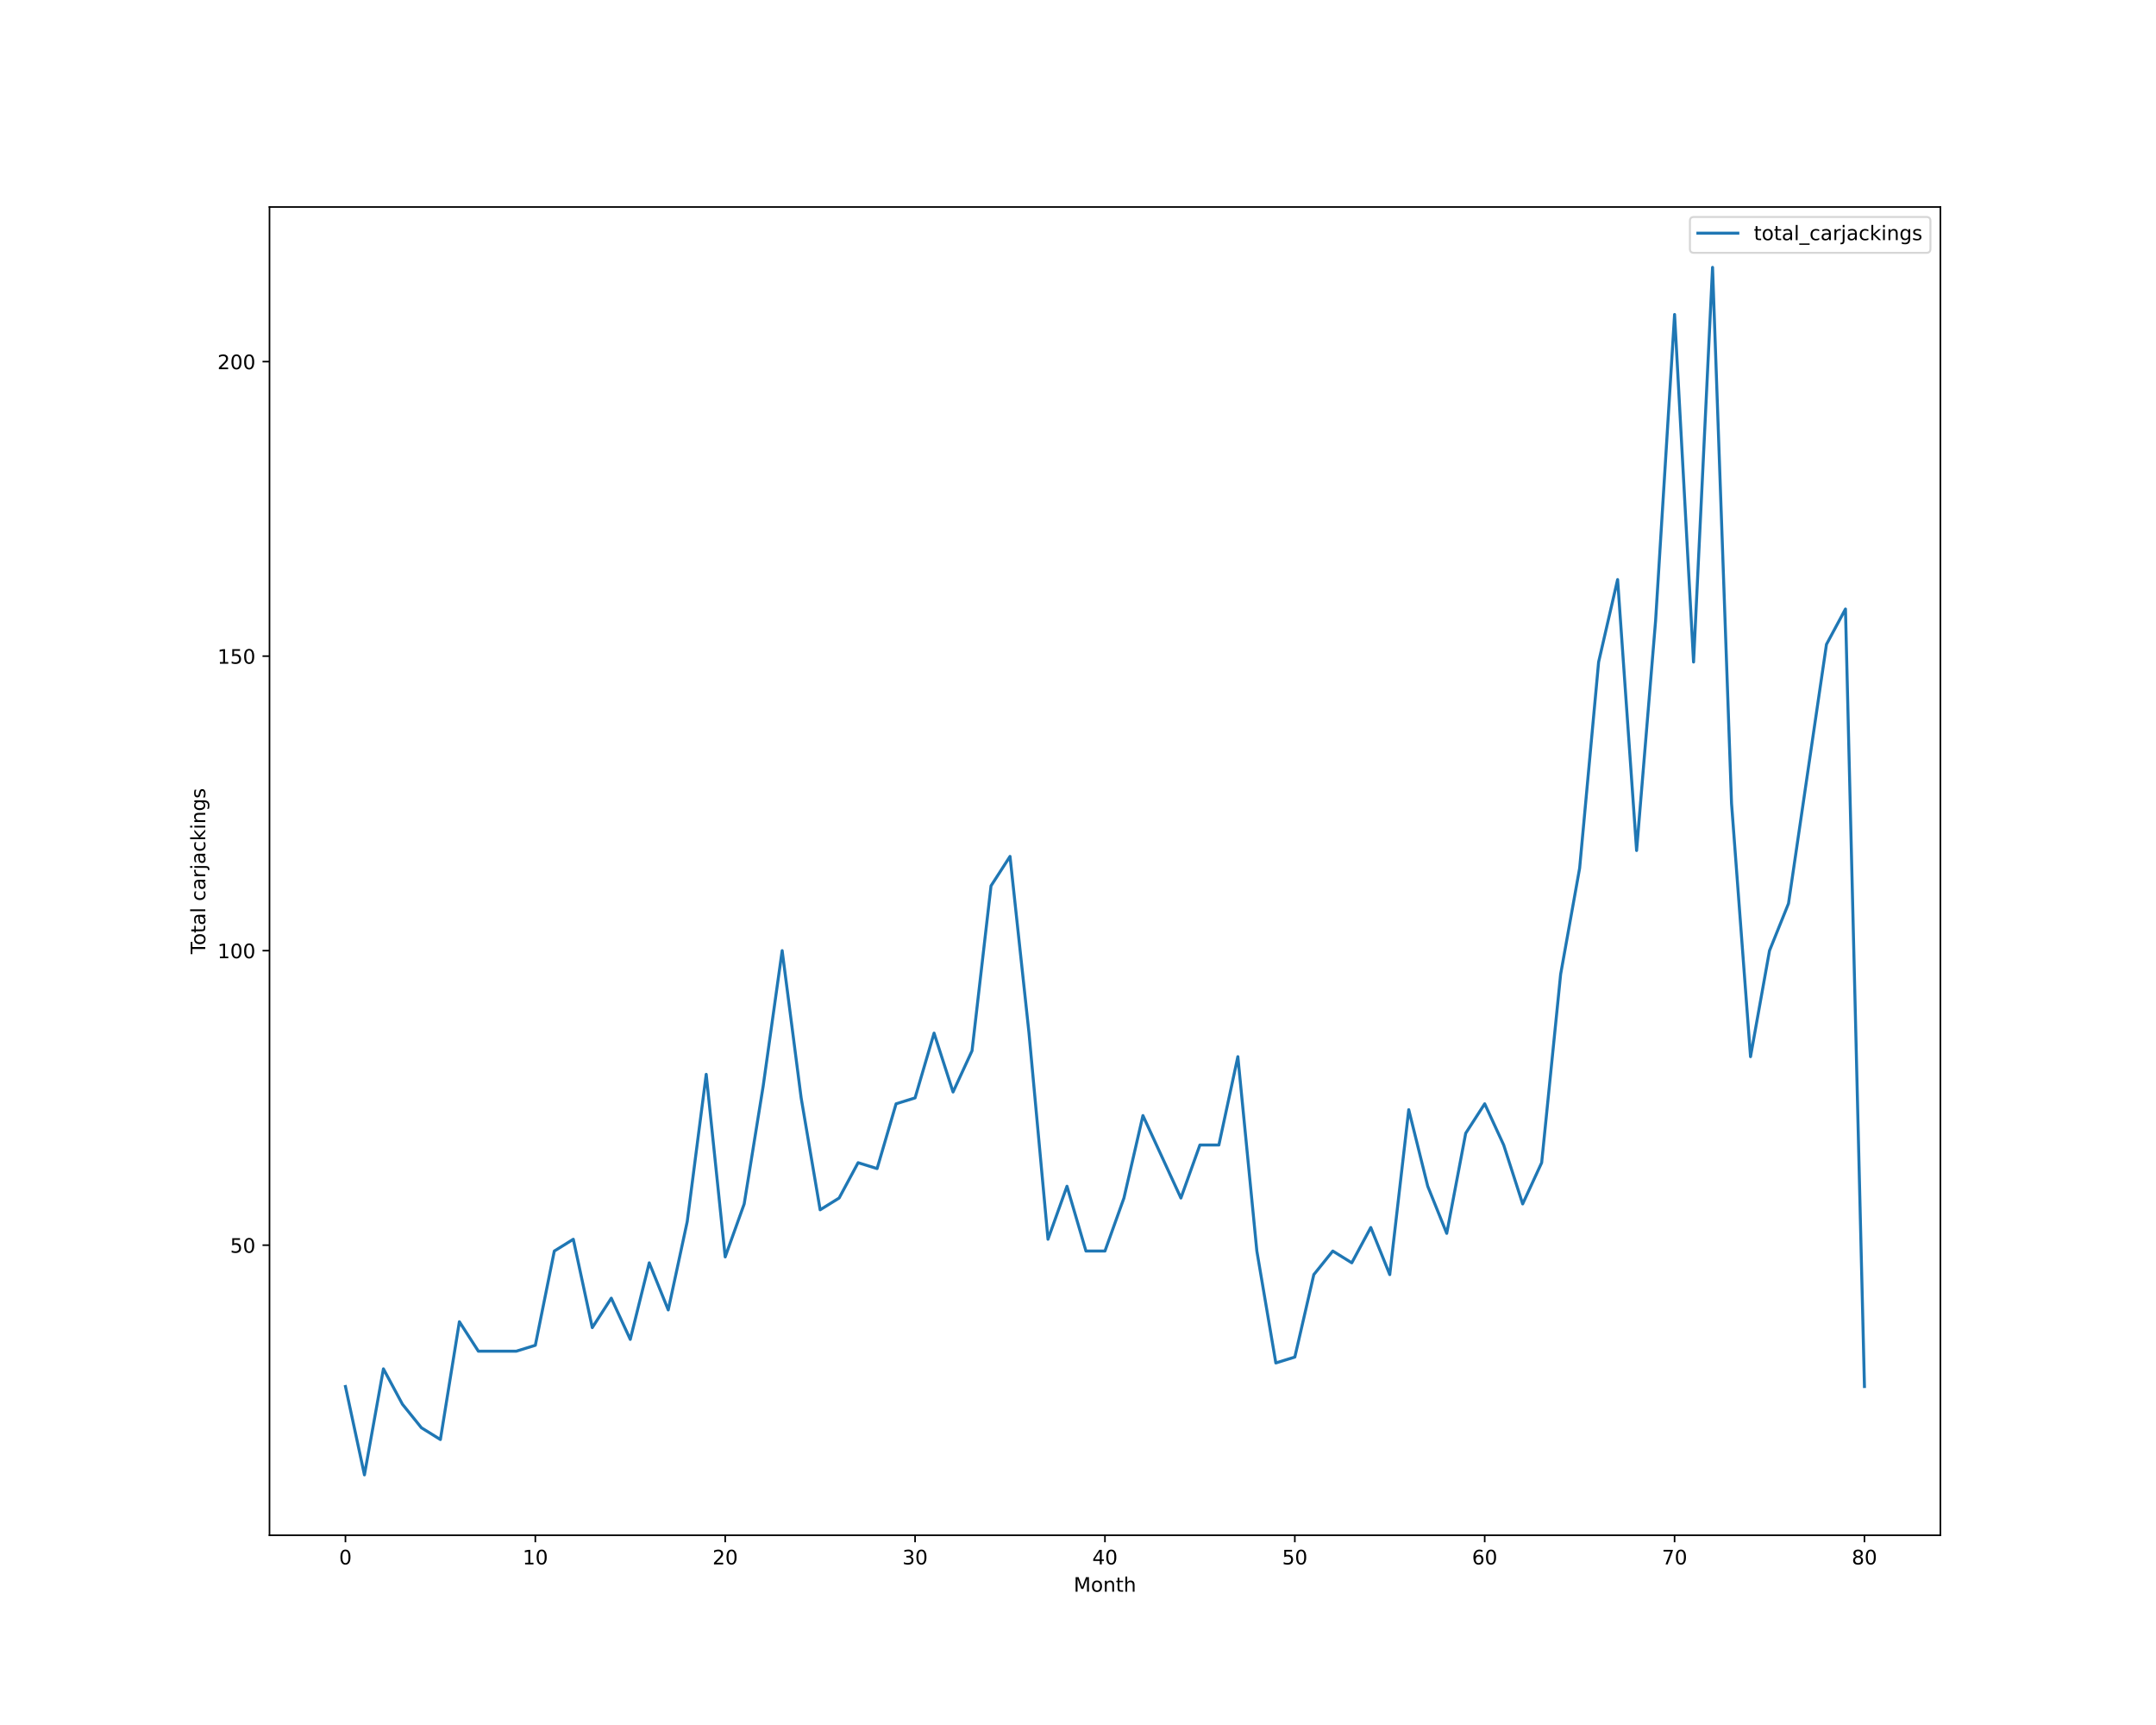
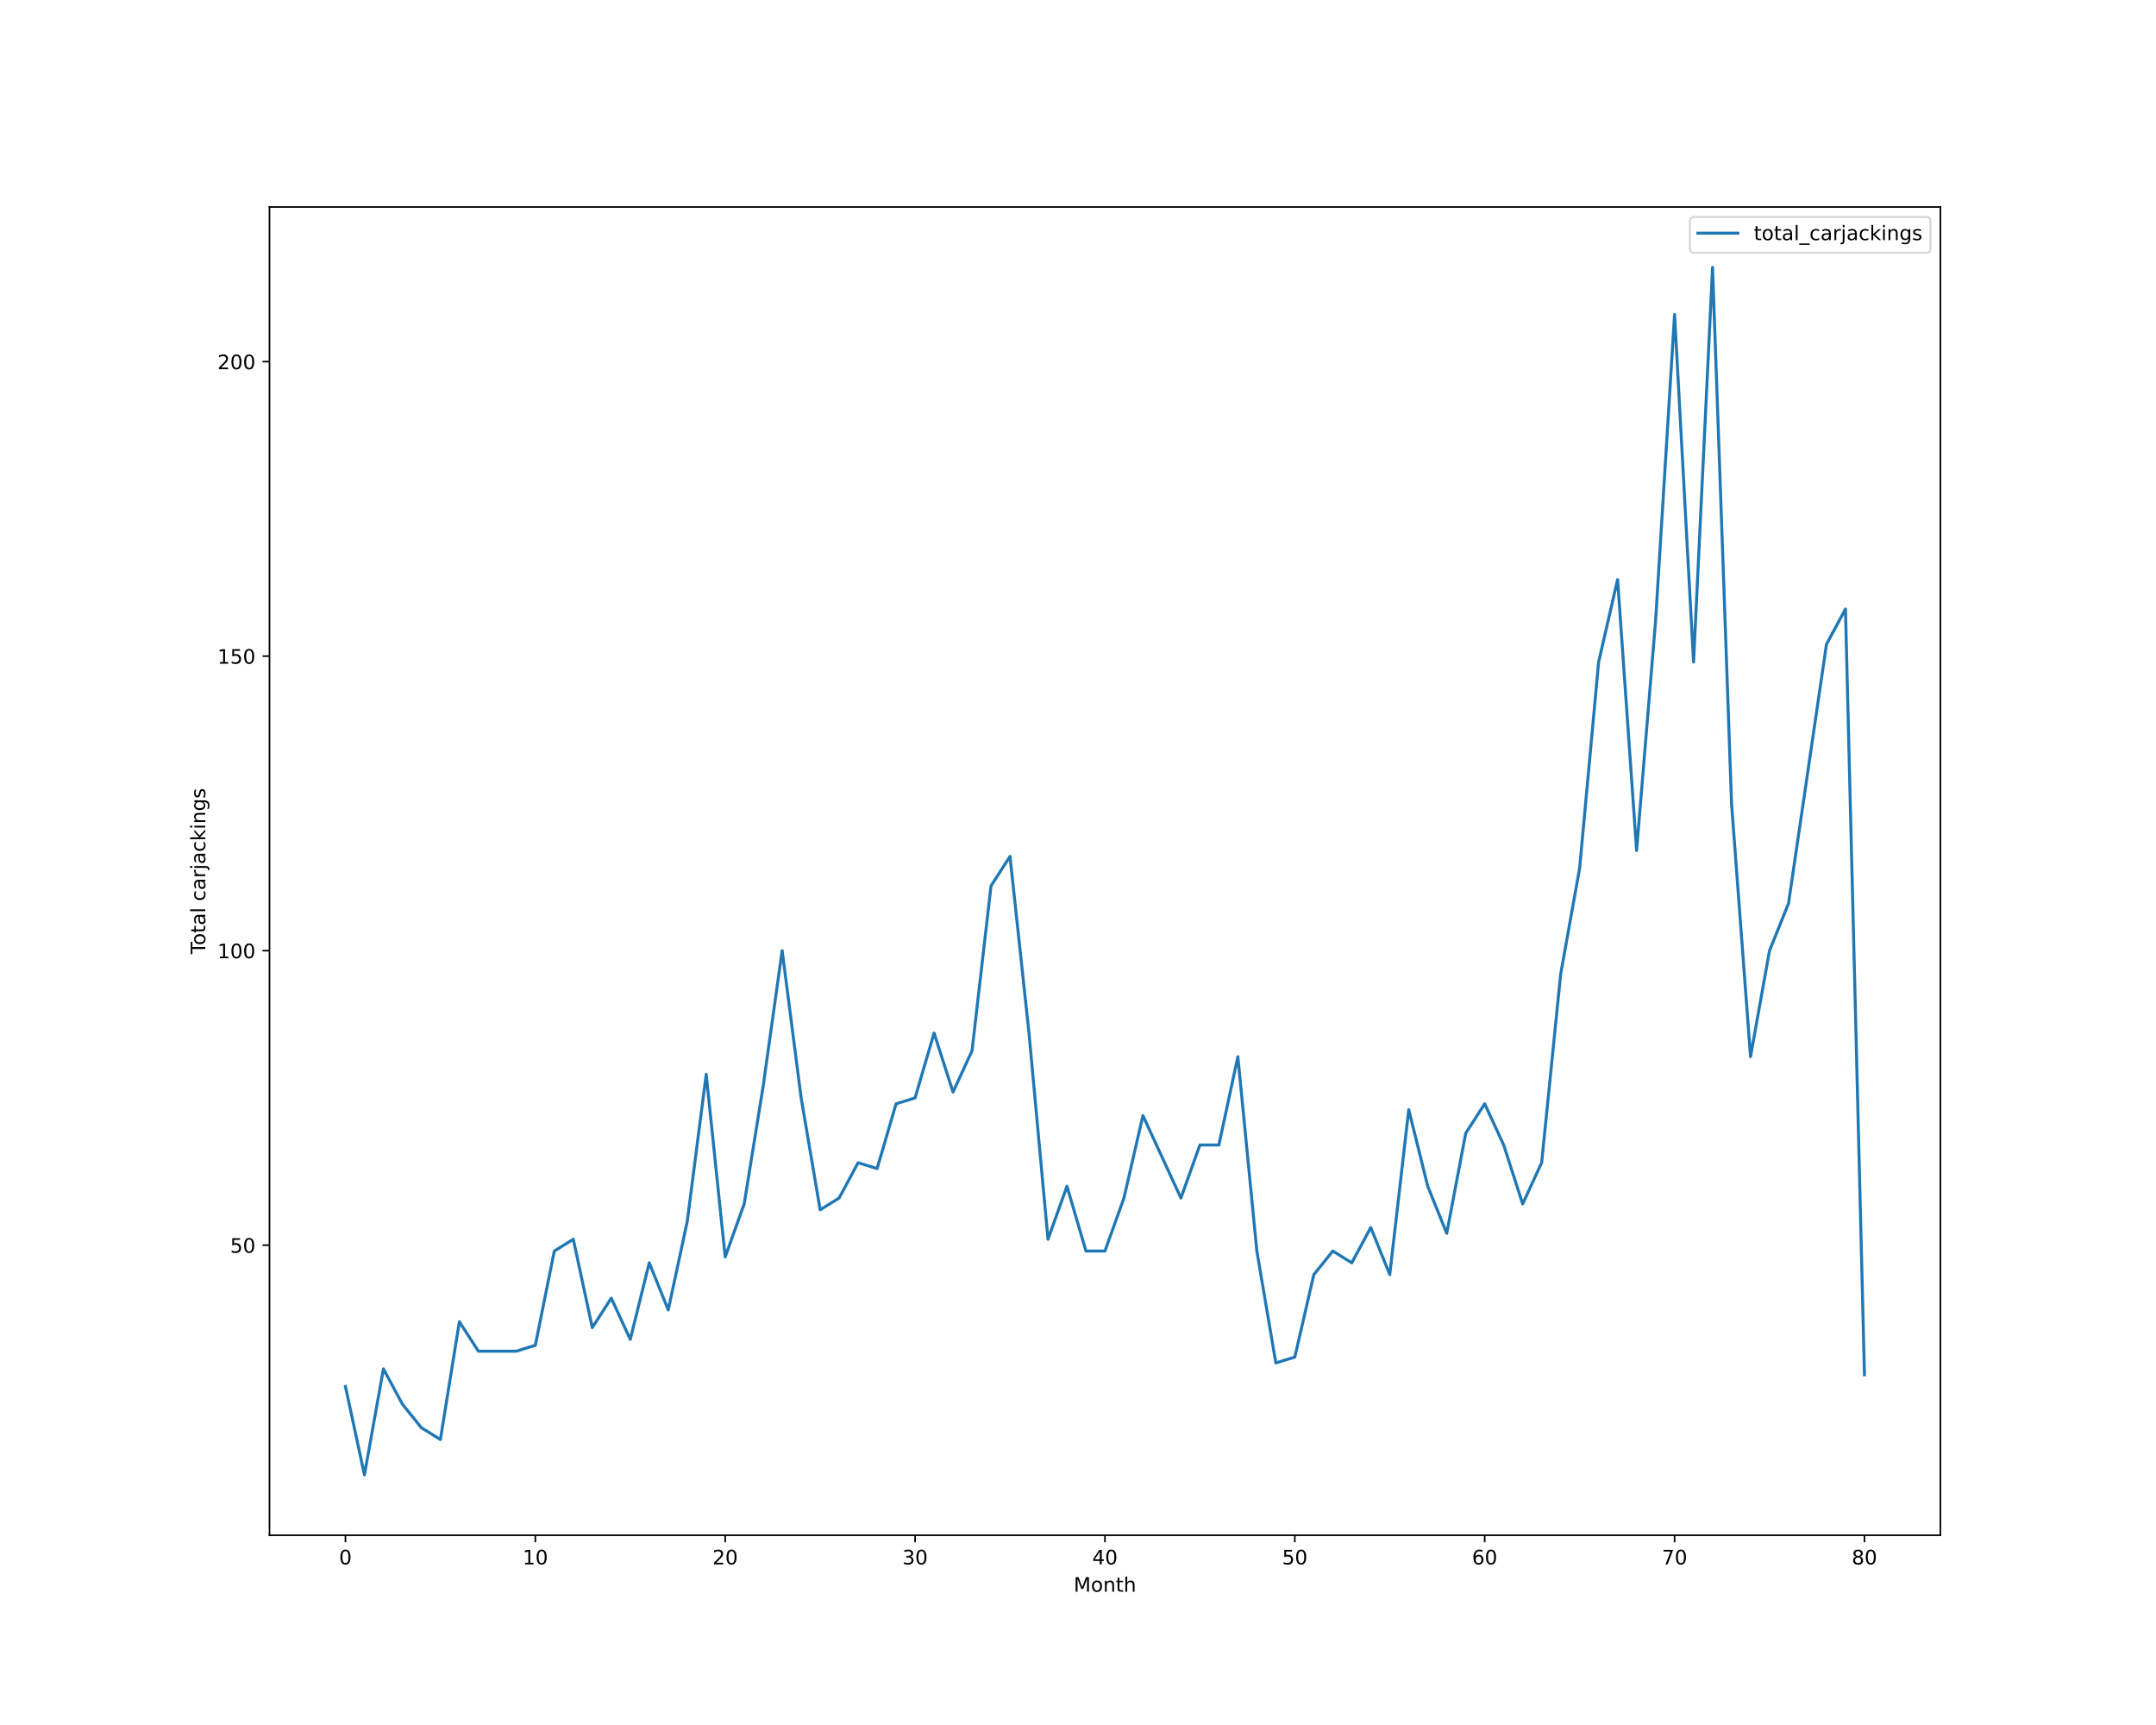
<svg xmlns="http://www.w3.org/2000/svg" xmlns:xlink="http://www.w3.org/1999/xlink" height="864pt" version="1.1" viewBox="0 0 1080 864" width="1080pt">
  <defs>
    <style type="text/css">*{stroke-linecap:butt;stroke-linejoin:round;}</style>
  </defs>
  <g id="figure_1">
    <g id="patch_1">
      <path d="M 0 864  L 1080 864  L 1080 0  L 0 0  z " style="fill:#ffffff;" />
    </g>
    <g id="axes_1">
      <g id="patch_2">
        <path d="M 135 768.96  L 972 768.96  L 972 103.68  L 135 103.68  z " style="fill:#ffffff;" />
      </g>
      <g id="matplotlib.axis_1">
        <g id="xtick_1">
          <g id="line2d_1">
            <defs>
-               <path d="M 0 0  L 0 3.5  " id="mfdcbacce1a" style="stroke:#000000;stroke-width:0.8;" />
-             </defs>
-             <g>
-               <use style="stroke:#000000;stroke-width:0.8;" x="173.045" xlink:href="#mfdcbacce1a" y="768.96" />
+               <path d="M 0 0  L 0 3.5  " id="mbb32d7ad99" style="stroke:#000000;stroke-width:0.8;" />
+             </defs>
+             <g>
+               <use style="stroke:#000000;stroke-width:0.8;" x="173.045" xlink:href="#mbb32d7ad99" y="768.96" />
            </g>
          </g>
          <g id="text_1">
            <g transform="translate(169.8642 783.5584)scale(0.1 -0.1)">
              <defs>
                <path d="M 2034 4250  Q 1547 4250 1301 3770  Q 1056 3291 1056 2328  Q 1056 1369 1301 889  Q 1547 409 2034 409  Q 2525 409 2770 889  Q 3016 1369 3016 2328  Q 3016 3291 2770 3770  Q 2525 4250 2034 4250  z M 2034 4750  Q 2819 4750 3233 4129  Q 3647 3509 3647 2328  Q 3647 1150 3233 529  Q 2819 -91 2034 -91  Q 1250 -91 836 529  Q 422 1150 422 2328  Q 422 3509 836 4129  Q 1250 4750 2034 4750  z " id="DejaVuSans-30" transform="scale(0.015625)" />
              </defs>
              <use xlink:href="#DejaVuSans-30" />
            </g>
          </g>
        </g>
        <g id="xtick_2">
          <g id="line2d_2">
            <g>
-               <use style="stroke:#000000;stroke-width:0.8;" x="268.159" xlink:href="#mfdcbacce1a" y="768.96" />
+               <use style="stroke:#000000;stroke-width:0.8;" x="268.159" xlink:href="#mbb32d7ad99" y="768.96" />
            </g>
          </g>
          <g id="text_2">
            <g transform="translate(261.7966 783.5584)scale(0.1 -0.1)">
              <defs>
                <path d="M 794 531  L 1825 531  L 1825 4091  L 703 3866  L 703 4441  L 1819 4666  L 2450 4666  L 2450 531  L 3481 531  L 3481 0  L 794 0  L 794 531  z " id="DejaVuSans-31" transform="scale(0.015625)" />
              </defs>
              <use xlink:href="#DejaVuSans-31" />
              <use x="63.623" xlink:href="#DejaVuSans-30" />
            </g>
          </g>
        </g>
        <g id="xtick_3">
          <g id="line2d_3">
            <g>
-               <use style="stroke:#000000;stroke-width:0.8;" x="363.273" xlink:href="#mfdcbacce1a" y="768.96" />
+               <use style="stroke:#000000;stroke-width:0.8;" x="363.273" xlink:href="#mbb32d7ad99" y="768.96" />
            </g>
          </g>
          <g id="text_3">
            <g transform="translate(356.9102 783.5584)scale(0.1 -0.1)">
              <defs>
                <path d="M 1228 531  L 3431 531  L 3431 0  L 469 0  L 469 531  Q 828 903 1448 1529  Q 2069 2156 2228 2338  Q 2531 2678 2651 2914  Q 2772 3150 2772 3378  Q 2772 3750 2511 3984  Q 2250 4219 1831 4219  Q 1534 4219 1204 4116  Q 875 4013 500 3803  L 500 4441  Q 881 4594 1212 4672  Q 1544 4750 1819 4750  Q 2544 4750 2975 4387  Q 3406 4025 3406 3419  Q 3406 3131 3298 2873  Q 3191 2616 2906 2266  Q 2828 2175 2409 1742  Q 1991 1309 1228 531  z " id="DejaVuSans-32" transform="scale(0.015625)" />
              </defs>
              <use xlink:href="#DejaVuSans-32" />
              <use x="63.623" xlink:href="#DejaVuSans-30" />
            </g>
          </g>
        </g>
        <g id="xtick_4">
          <g id="line2d_4">
            <g>
-               <use style="stroke:#000000;stroke-width:0.8;" x="458.386" xlink:href="#mfdcbacce1a" y="768.96" />
+               <use style="stroke:#000000;stroke-width:0.8;" x="458.386" xlink:href="#mbb32d7ad99" y="768.96" />
            </g>
          </g>
          <g id="text_4">
            <g transform="translate(452.0239 783.5584)scale(0.1 -0.1)">
              <defs>
                <path d="M 2597 2516  Q 3050 2419 3304 2112  Q 3559 1806 3559 1356  Q 3559 666 3084 287  Q 2609 -91 1734 -91  Q 1441 -91 1130 -33  Q 819 25 488 141  L 488 750  Q 750 597 1062 519  Q 1375 441 1716 441  Q 2309 441 2620 675  Q 2931 909 2931 1356  Q 2931 1769 2642 2001  Q 2353 2234 1838 2234  L 1294 2234  L 1294 2753  L 1863 2753  Q 2328 2753 2575 2939  Q 2822 3125 2822 3475  Q 2822 3834 2567 4026  Q 2313 4219 1838 4219  Q 1578 4219 1281 4162  Q 984 4106 628 3988  L 628 4550  Q 988 4650 1302 4700  Q 1616 4750 1894 4750  Q 2613 4750 3031 4423  Q 3450 4097 3450 3541  Q 3450 3153 3228 2886  Q 3006 2619 2597 2516  z " id="DejaVuSans-33" transform="scale(0.015625)" />
              </defs>
              <use xlink:href="#DejaVuSans-33" />
              <use x="63.623" xlink:href="#DejaVuSans-30" />
            </g>
          </g>
        </g>
        <g id="xtick_5">
          <g id="line2d_5">
            <g>
-               <use style="stroke:#000000;stroke-width:0.8;" x="553.5" xlink:href="#mfdcbacce1a" y="768.96" />
+               <use style="stroke:#000000;stroke-width:0.8;" x="553.5" xlink:href="#mbb32d7ad99" y="768.96" />
            </g>
          </g>
          <g id="text_5">
            <g transform="translate(547.1375 783.5584)scale(0.1 -0.1)">
              <defs>
                <path d="M 2419 4116  L 825 1625  L 2419 1625  L 2419 4116  z M 2253 4666  L 3047 4666  L 3047 1625  L 3713 1625  L 3713 1100  L 3047 1100  L 3047 0  L 2419 0  L 2419 1100  L 313 1100  L 313 1709  L 2253 4666  z " id="DejaVuSans-34" transform="scale(0.015625)" />
              </defs>
              <use xlink:href="#DejaVuSans-34" />
              <use x="63.623" xlink:href="#DejaVuSans-30" />
            </g>
          </g>
        </g>
        <g id="xtick_6">
          <g id="line2d_6">
            <g>
-               <use style="stroke:#000000;stroke-width:0.8;" x="648.614" xlink:href="#mfdcbacce1a" y="768.96" />
+               <use style="stroke:#000000;stroke-width:0.8;" x="648.614" xlink:href="#mbb32d7ad99" y="768.96" />
            </g>
          </g>
          <g id="text_6">
            <g transform="translate(642.2511 783.5584)scale(0.1 -0.1)">
              <defs>
                <path d="M 691 4666  L 3169 4666  L 3169 4134  L 1269 4134  L 1269 2991  Q 1406 3038 1543 3061  Q 1681 3084 1819 3084  Q 2600 3084 3056 2656  Q 3513 2228 3513 1497  Q 3513 744 3044 326  Q 2575 -91 1722 -91  Q 1428 -91 1123 -41  Q 819 9 494 109  L 494 744  Q 775 591 1075 516  Q 1375 441 1709 441  Q 2250 441 2565 725  Q 2881 1009 2881 1497  Q 2881 1984 2565 2268  Q 2250 2553 1709 2553  Q 1456 2553 1204 2497  Q 953 2441 691 2322  L 691 4666  z " id="DejaVuSans-35" transform="scale(0.015625)" />
              </defs>
              <use xlink:href="#DejaVuSans-35" />
              <use x="63.623" xlink:href="#DejaVuSans-30" />
            </g>
          </g>
        </g>
        <g id="xtick_7">
          <g id="line2d_7">
            <g>
-               <use style="stroke:#000000;stroke-width:0.8;" x="743.727" xlink:href="#mfdcbacce1a" y="768.96" />
+               <use style="stroke:#000000;stroke-width:0.8;" x="743.727" xlink:href="#mbb32d7ad99" y="768.96" />
            </g>
          </g>
          <g id="text_7">
            <g transform="translate(737.3648 783.5584)scale(0.1 -0.1)">
              <defs>
                <path d="M 2113 2584  Q 1688 2584 1439 2293  Q 1191 2003 1191 1497  Q 1191 994 1439 701  Q 1688 409 2113 409  Q 2538 409 2786 701  Q 3034 994 3034 1497  Q 3034 2003 2786 2293  Q 2538 2584 2113 2584  z M 3366 4563  L 3366 3988  Q 3128 4100 2886 4159  Q 2644 4219 2406 4219  Q 1781 4219 1451 3797  Q 1122 3375 1075 2522  Q 1259 2794 1537 2939  Q 1816 3084 2150 3084  Q 2853 3084 3261 2657  Q 3669 2231 3669 1497  Q 3669 778 3244 343  Q 2819 -91 2113 -91  Q 1303 -91 875 529  Q 447 1150 447 2328  Q 447 3434 972 4092  Q 1497 4750 2381 4750  Q 2619 4750 2861 4703  Q 3103 4656 3366 4563  z " id="DejaVuSans-36" transform="scale(0.015625)" />
              </defs>
              <use xlink:href="#DejaVuSans-36" />
              <use x="63.623" xlink:href="#DejaVuSans-30" />
            </g>
          </g>
        </g>
        <g id="xtick_8">
          <g id="line2d_8">
            <g>
-               <use style="stroke:#000000;stroke-width:0.8;" x="838.841" xlink:href="#mfdcbacce1a" y="768.96" />
+               <use style="stroke:#000000;stroke-width:0.8;" x="838.841" xlink:href="#mbb32d7ad99" y="768.96" />
            </g>
          </g>
          <g id="text_8">
            <g transform="translate(832.4784 783.5584)scale(0.1 -0.1)">
              <defs>
                <path d="M 525 4666  L 3525 4666  L 3525 4397  L 1831 0  L 1172 0  L 2766 4134  L 525 4134  L 525 4666  z " id="DejaVuSans-37" transform="scale(0.015625)" />
              </defs>
              <use xlink:href="#DejaVuSans-37" />
              <use x="63.623" xlink:href="#DejaVuSans-30" />
            </g>
          </g>
        </g>
        <g id="xtick_9">
          <g id="line2d_9">
            <g>
-               <use style="stroke:#000000;stroke-width:0.8;" x="933.955" xlink:href="#mfdcbacce1a" y="768.96" />
+               <use style="stroke:#000000;stroke-width:0.8;" x="933.955" xlink:href="#mbb32d7ad99" y="768.96" />
            </g>
          </g>
          <g id="text_9">
            <g transform="translate(927.592 783.5584)scale(0.1 -0.1)">
              <defs>
                <path d="M 2034 2216  Q 1584 2216 1326 1975  Q 1069 1734 1069 1313  Q 1069 891 1326 650  Q 1584 409 2034 409  Q 2484 409 2743 651  Q 3003 894 3003 1313  Q 3003 1734 2745 1975  Q 2488 2216 2034 2216  z M 1403 2484  Q 997 2584 770 2862  Q 544 3141 544 3541  Q 544 4100 942 4425  Q 1341 4750 2034 4750  Q 2731 4750 3128 4425  Q 3525 4100 3525 3541  Q 3525 3141 3298 2862  Q 3072 2584 2669 2484  Q 3125 2378 3379 2068  Q 3634 1759 3634 1313  Q 3634 634 3220 271  Q 2806 -91 2034 -91  Q 1263 -91 848 271  Q 434 634 434 1313  Q 434 1759 690 2068  Q 947 2378 1403 2484  z M 1172 3481  Q 1172 3119 1398 2916  Q 1625 2713 2034 2713  Q 2441 2713 2670 2916  Q 2900 3119 2900 3481  Q 2900 3844 2670 4047  Q 2441 4250 2034 4250  Q 1625 4250 1398 4047  Q 1172 3844 1172 3481  z " id="DejaVuSans-38" transform="scale(0.015625)" />
              </defs>
              <use xlink:href="#DejaVuSans-38" />
              <use x="63.623" xlink:href="#DejaVuSans-30" />
            </g>
          </g>
        </g>
        <g id="text_10">
          <g transform="translate(537.8289 797.2366)scale(0.1 -0.1)">
            <defs>
              <path d="M 628 4666  L 1569 4666  L 2759 1491  L 3956 4666  L 4897 4666  L 4897 0  L 4281 0  L 4281 4097  L 3078 897  L 2444 897  L 1241 4097  L 1241 0  L 628 0  L 628 4666  z " id="DejaVuSans-4d" transform="scale(0.015625)" />
              <path d="M 1959 3097  Q 1497 3097 1228 2736  Q 959 2375 959 1747  Q 959 1119 1226 758  Q 1494 397 1959 397  Q 2419 397 2687 759  Q 2956 1122 2956 1747  Q 2956 2369 2687 2733  Q 2419 3097 1959 3097  z M 1959 3584  Q 2709 3584 3137 3096  Q 3566 2609 3566 1747  Q 3566 888 3137 398  Q 2709 -91 1959 -91  Q 1206 -91 779 398  Q 353 888 353 1747  Q 353 2609 779 3096  Q 1206 3584 1959 3584  z " id="DejaVuSans-6f" transform="scale(0.015625)" />
              <path d="M 3513 2113  L 3513 0  L 2938 0  L 2938 2094  Q 2938 2591 2744 2837  Q 2550 3084 2163 3084  Q 1697 3084 1428 2787  Q 1159 2491 1159 1978  L 1159 0  L 581 0  L 581 3500  L 1159 3500  L 1159 2956  Q 1366 3272 1645 3428  Q 1925 3584 2291 3584  Q 2894 3584 3203 3211  Q 3513 2838 3513 2113  z " id="DejaVuSans-6e" transform="scale(0.015625)" />
              <path d="M 1172 4494  L 1172 3500  L 2356 3500  L 2356 3053  L 1172 3053  L 1172 1153  Q 1172 725 1289 603  Q 1406 481 1766 481  L 2356 481  L 2356 0  L 1766 0  Q 1100 0 847 248  Q 594 497 594 1153  L 594 3053  L 172 3053  L 172 3500  L 594 3500  L 594 4494  L 1172 4494  z " id="DejaVuSans-74" transform="scale(0.015625)" />
              <path d="M 3513 2113  L 3513 0  L 2938 0  L 2938 2094  Q 2938 2591 2744 2837  Q 2550 3084 2163 3084  Q 1697 3084 1428 2787  Q 1159 2491 1159 1978  L 1159 0  L 581 0  L 581 4863  L 1159 4863  L 1159 2956  Q 1366 3272 1645 3428  Q 1925 3584 2291 3584  Q 2894 3584 3203 3211  Q 3513 2838 3513 2113  z " id="DejaVuSans-68" transform="scale(0.015625)" />
            </defs>
            <use xlink:href="#DejaVuSans-4d" />
            <use x="86.279" xlink:href="#DejaVuSans-6f" />
            <use x="147.461" xlink:href="#DejaVuSans-6e" />
            <use x="210.84" xlink:href="#DejaVuSans-74" />
            <use x="250.049" xlink:href="#DejaVuSans-68" />
          </g>
        </g>
      </g>
      <g id="matplotlib.axis_2">
        <g id="ytick_1">
          <g id="line2d_10">
            <defs>
-               <path d="M 0 0  L -3.5 0  " id="m28a8d4eb64" style="stroke:#000000;stroke-width:0.8;" />
-             </defs>
-             <g>
-               <use style="stroke:#000000;stroke-width:0.8;" x="135" xlink:href="#m28a8d4eb64" y="623.66" />
+               <path d="M 0 0  L -3.5 0  " id="m1ba238c18b" style="stroke:#000000;stroke-width:0.8;" />
+             </defs>
+             <g>
+               <use style="stroke:#000000;stroke-width:0.8;" x="135" xlink:href="#m1ba238c18b" y="623.66" />
            </g>
          </g>
          <g id="text_11">
            <g transform="translate(115.275 627.4597)scale(0.1 -0.1)">
              <use xlink:href="#DejaVuSans-35" />
              <use x="63.623" xlink:href="#DejaVuSans-30" />
            </g>
          </g>
        </g>
        <g id="ytick_2">
          <g id="line2d_11">
            <g>
-               <use style="stroke:#000000;stroke-width:0.8;" x="135" xlink:href="#m28a8d4eb64" y="476.148" />
+               <use style="stroke:#000000;stroke-width:0.8;" x="135" xlink:href="#m1ba238c18b" y="476.148" />
            </g>
          </g>
          <g id="text_12">
            <g transform="translate(108.9125 479.9475)scale(0.1 -0.1)">
              <use xlink:href="#DejaVuSans-31" />
              <use x="63.623" xlink:href="#DejaVuSans-30" />
              <use x="127.246" xlink:href="#DejaVuSans-30" />
            </g>
          </g>
        </g>
        <g id="ytick_3">
          <g id="line2d_12">
            <g>
-               <use style="stroke:#000000;stroke-width:0.8;" x="135" xlink:href="#m28a8d4eb64" y="328.636" />
+               <use style="stroke:#000000;stroke-width:0.8;" x="135" xlink:href="#m1ba238c18b" y="328.636" />
            </g>
          </g>
          <g id="text_13">
            <g transform="translate(108.9125 332.4353)scale(0.1 -0.1)">
              <use xlink:href="#DejaVuSans-31" />
              <use x="63.623" xlink:href="#DejaVuSans-35" />
              <use x="127.246" xlink:href="#DejaVuSans-30" />
            </g>
          </g>
        </g>
        <g id="ytick_4">
          <g id="line2d_13">
            <g>
-               <use style="stroke:#000000;stroke-width:0.8;" x="135" xlink:href="#m28a8d4eb64" y="181.124" />
+               <use style="stroke:#000000;stroke-width:0.8;" x="135" xlink:href="#m1ba238c18b" y="181.124" />
            </g>
          </g>
          <g id="text_14">
            <g transform="translate(108.9125 184.9231)scale(0.1 -0.1)">
              <use xlink:href="#DejaVuSans-32" />
              <use x="63.623" xlink:href="#DejaVuSans-30" />
              <use x="127.246" xlink:href="#DejaVuSans-30" />
            </g>
          </g>
        </g>
        <g id="text_15">
          <g transform="translate(102.8328 477.8888)rotate(-90)scale(0.1 -0.1)">
            <defs>
              <path d="M -19 4666  L 3928 4666  L 3928 4134  L 2272 4134  L 2272 0  L 1638 0  L 1638 4134  L -19 4134  L -19 4666  z " id="DejaVuSans-54" transform="scale(0.015625)" />
              <path d="M 2194 1759  Q 1497 1759 1228 1600  Q 959 1441 959 1056  Q 959 750 1161 570  Q 1363 391 1709 391  Q 2188 391 2477 730  Q 2766 1069 2766 1631  L 2766 1759  L 2194 1759  z M 3341 1997  L 3341 0  L 2766 0  L 2766 531  Q 2569 213 2275 61  Q 1981 -91 1556 -91  Q 1019 -91 701 211  Q 384 513 384 1019  Q 384 1609 779 1909  Q 1175 2209 1959 2209  L 2766 2209  L 2766 2266  Q 2766 2663 2505 2880  Q 2244 3097 1772 3097  Q 1472 3097 1187 3025  Q 903 2953 641 2809  L 641 3341  Q 956 3463 1253 3523  Q 1550 3584 1831 3584  Q 2591 3584 2966 3190  Q 3341 2797 3341 1997  z " id="DejaVuSans-61" transform="scale(0.015625)" />
              <path d="M 603 4863  L 1178 4863  L 1178 0  L 603 0  L 603 4863  z " id="DejaVuSans-6c" transform="scale(0.015625)" />
              <path id="DejaVuSans-20" transform="scale(0.015625)" />
              <path d="M 3122 3366  L 3122 2828  Q 2878 2963 2633 3030  Q 2388 3097 2138 3097  Q 1578 3097 1268 2742  Q 959 2388 959 1747  Q 959 1106 1268 751  Q 1578 397 2138 397  Q 2388 397 2633 464  Q 2878 531 3122 666  L 3122 134  Q 2881 22 2623 -34  Q 2366 -91 2075 -91  Q 1284 -91 818 406  Q 353 903 353 1747  Q 353 2603 823 3093  Q 1294 3584 2113 3584  Q 2378 3584 2631 3529  Q 2884 3475 3122 3366  z " id="DejaVuSans-63" transform="scale(0.015625)" />
              <path d="M 2631 2963  Q 2534 3019 2420 3045  Q 2306 3072 2169 3072  Q 1681 3072 1420 2755  Q 1159 2438 1159 1844  L 1159 0  L 581 0  L 581 3500  L 1159 3500  L 1159 2956  Q 1341 3275 1631 3429  Q 1922 3584 2338 3584  Q 2397 3584 2469 3576  Q 2541 3569 2628 3553  L 2631 2963  z " id="DejaVuSans-72" transform="scale(0.015625)" />
              <path d="M 603 3500  L 1178 3500  L 1178 -63  Q 1178 -731 923 -1031  Q 669 -1331 103 -1331  L -116 -1331  L -116 -844  L 38 -844  Q 366 -844 484 -692  Q 603 -541 603 -63  L 603 3500  z M 603 4863  L 1178 4863  L 1178 4134  L 603 4134  L 603 4863  z " id="DejaVuSans-6a" transform="scale(0.015625)" />
              <path d="M 581 4863  L 1159 4863  L 1159 1991  L 2875 3500  L 3609 3500  L 1753 1863  L 3688 0  L 2938 0  L 1159 1709  L 1159 0  L 581 0  L 581 4863  z " id="DejaVuSans-6b" transform="scale(0.015625)" />
              <path d="M 603 3500  L 1178 3500  L 1178 0  L 603 0  L 603 3500  z M 603 4863  L 1178 4863  L 1178 4134  L 603 4134  L 603 4863  z " id="DejaVuSans-69" transform="scale(0.015625)" />
              <path d="M 2906 1791  Q 2906 2416 2648 2759  Q 2391 3103 1925 3103  Q 1463 3103 1205 2759  Q 947 2416 947 1791  Q 947 1169 1205 825  Q 1463 481 1925 481  Q 2391 481 2648 825  Q 2906 1169 2906 1791  z M 3481 434  Q 3481 -459 3084 -895  Q 2688 -1331 1869 -1331  Q 1566 -1331 1297 -1286  Q 1028 -1241 775 -1147  L 775 -588  Q 1028 -725 1275 -790  Q 1522 -856 1778 -856  Q 2344 -856 2625 -561  Q 2906 -266 2906 331  L 2906 616  Q 2728 306 2450 153  Q 2172 0 1784 0  Q 1141 0 747 490  Q 353 981 353 1791  Q 353 2603 747 3093  Q 1141 3584 1784 3584  Q 2172 3584 2450 3431  Q 2728 3278 2906 2969  L 2906 3500  L 3481 3500  L 3481 434  z " id="DejaVuSans-67" transform="scale(0.015625)" />
              <path d="M 2834 3397  L 2834 2853  Q 2591 2978 2328 3040  Q 2066 3103 1784 3103  Q 1356 3103 1142 2972  Q 928 2841 928 2578  Q 928 2378 1081 2264  Q 1234 2150 1697 2047  L 1894 2003  Q 2506 1872 2764 1633  Q 3022 1394 3022 966  Q 3022 478 2636 193  Q 2250 -91 1575 -91  Q 1294 -91 989 -36  Q 684 19 347 128  L 347 722  Q 666 556 975 473  Q 1284 391 1588 391  Q 1994 391 2212 530  Q 2431 669 2431 922  Q 2431 1156 2273 1281  Q 2116 1406 1581 1522  L 1381 1569  Q 847 1681 609 1914  Q 372 2147 372 2553  Q 372 3047 722 3315  Q 1072 3584 1716 3584  Q 2034 3584 2315 3537  Q 2597 3491 2834 3397  z " id="DejaVuSans-73" transform="scale(0.015625)" />
            </defs>
            <use xlink:href="#DejaVuSans-54" />
            <use x="44.084" xlink:href="#DejaVuSans-6f" />
            <use x="105.266" xlink:href="#DejaVuSans-74" />
            <use x="144.475" xlink:href="#DejaVuSans-61" />
            <use x="205.754" xlink:href="#DejaVuSans-6c" />
            <use x="233.537" xlink:href="#DejaVuSans-20" />
            <use x="265.324" xlink:href="#DejaVuSans-63" />
            <use x="320.305" xlink:href="#DejaVuSans-61" />
            <use x="381.584" xlink:href="#DejaVuSans-72" />
            <use x="422.697" xlink:href="#DejaVuSans-6a" />
            <use x="450.48" xlink:href="#DejaVuSans-61" />
            <use x="511.76" xlink:href="#DejaVuSans-63" />
            <use x="566.74" xlink:href="#DejaVuSans-6b" />
            <use x="624.65" xlink:href="#DejaVuSans-69" />
            <use x="652.434" xlink:href="#DejaVuSans-6e" />
            <use x="715.812" xlink:href="#DejaVuSans-67" />
            <use x="779.289" xlink:href="#DejaVuSans-73" />
          </g>
        </g>
      </g>
      <g id="line2d_14">
-         <path clip-path="url(#pced1fb39a1)" d="M 173.045 694.466  L 182.557 738.72  L 192.068 685.616  L 201.58 703.317  L 211.091 715.118  L 220.602 721.019  L 230.114 662.014  L 239.625 676.765  L 249.136 676.765  L 258.648 676.765  L 268.159 673.815  L 277.67 626.611  L 287.182 620.71  L 296.693 664.964  L 306.205 650.213  L 315.716 670.864  L 325.227 632.511  L 334.739 656.113  L 344.25 611.86  L 353.761 538.103  L 363.273 629.561  L 372.784 603.009  L 382.295 544.004  L 391.807 476.148  L 401.318 549.904  L 410.83 605.959  L 420.341 600.059  L 429.852 582.357  L 439.364 585.307  L 448.875 552.855  L 458.386 549.904  L 467.898 517.452  L 477.409 546.954  L 486.92 526.302  L 496.432 443.696  L 505.943 428.944  L 515.455 517.452  L 524.966 620.71  L 534.477 594.158  L 543.989 626.611  L 553.5 626.611  L 563.011 600.059  L 572.523 558.755  L 582.034 579.407  L 591.545 600.059  L 601.057 573.506  L 610.568 573.506  L 620.08 529.253  L 629.591 626.611  L 639.102 682.665  L 648.614 679.715  L 658.125 638.412  L 667.636 626.611  L 677.148 632.511  L 686.659 614.81  L 696.17 638.412  L 705.682 555.805  L 715.193 594.158  L 724.705 617.76  L 734.216 567.606  L 743.727 552.855  L 753.239 573.506  L 762.75 603.009  L 772.261 582.357  L 781.773 487.949  L 791.284 434.845  L 800.795 331.586  L 810.307 290.283  L 819.818 425.994  L 829.33 310.935  L 838.841 157.522  L 848.352 331.586  L 857.864 133.92  L 867.375 402.392  L 876.886 529.253  L 886.398 476.148  L 895.909 452.546  L 905.42 387.641  L 914.932 322.736  L 924.443 305.034  L 933.955 694.466  " style="fill:none;stroke:#1f77b4;stroke-linecap:square;stroke-width:1.5;" />
+         <path clip-path="url(#p3e9d31c660)" d="M 173.045 694.466  L 182.557 738.72  L 192.068 685.616  L 201.58 703.317  L 211.091 715.118  L 220.602 721.019  L 230.114 662.014  L 239.625 676.765  L 249.136 676.765  L 258.648 676.765  L 268.159 673.815  L 277.67 626.611  L 287.182 620.71  L 296.693 664.964  L 306.205 650.213  L 315.716 670.864  L 325.227 632.511  L 334.739 656.113  L 344.25 611.86  L 353.761 538.103  L 363.273 629.561  L 372.784 603.009  L 382.295 544.004  L 391.807 476.148  L 401.318 549.904  L 410.83 605.959  L 420.341 600.059  L 429.852 582.357  L 439.364 585.307  L 448.875 552.855  L 458.386 549.904  L 467.898 517.452  L 477.409 546.954  L 486.92 526.302  L 496.432 443.696  L 505.943 428.944  L 515.455 517.452  L 524.966 620.71  L 534.477 594.158  L 543.989 626.611  L 553.5 626.611  L 563.011 600.059  L 572.523 558.755  L 582.034 579.407  L 591.545 600.059  L 601.057 573.506  L 610.568 573.506  L 620.08 529.253  L 629.591 626.611  L 639.102 682.665  L 648.614 679.715  L 658.125 638.412  L 667.636 626.611  L 677.148 632.511  L 686.659 614.81  L 696.17 638.412  L 705.682 555.805  L 715.193 594.158  L 724.705 617.76  L 734.216 567.606  L 743.727 552.855  L 753.239 573.506  L 762.75 603.009  L 772.261 582.357  L 781.773 487.949  L 791.284 434.845  L 800.795 331.586  L 810.307 290.283  L 819.818 425.994  L 829.33 310.935  L 838.841 157.522  L 848.352 331.586  L 857.864 133.92  L 867.375 402.392  L 876.886 529.253  L 886.398 476.148  L 895.909 452.546  L 905.42 387.641  L 914.932 322.736  L 924.443 305.034  L 933.955 688.566  " style="fill:none;stroke:#1f77b4;stroke-linecap:square;stroke-width:1.5;" />
      </g>
      <g id="patch_3">
        <path d="M 135 768.96  L 135 103.68  " style="fill:none;stroke:#000000;stroke-linecap:square;stroke-linejoin:miter;stroke-width:0.8;" />
      </g>
      <g id="patch_4">
        <path d="M 972 768.96  L 972 103.68  " style="fill:none;stroke:#000000;stroke-linecap:square;stroke-linejoin:miter;stroke-width:0.8;" />
      </g>
      <g id="patch_5">
        <path d="M 135 768.96  L 972 768.96  " style="fill:none;stroke:#000000;stroke-linecap:square;stroke-linejoin:miter;stroke-width:0.8;" />
      </g>
      <g id="patch_6">
        <path d="M 135 103.68  L 972 103.68  " style="fill:none;stroke:#000000;stroke-linecap:square;stroke-linejoin:miter;stroke-width:0.8;" />
      </g>
      <g id="legend_1">
        <g id="patch_7">
          <path d="M 848.528 126.636  L 965 126.636  Q 967 126.636 967 124.636  L 967 110.68  Q 967 108.68 965 108.68  L 848.528 108.68  Q 846.528 108.68 846.528 110.68  L 846.528 124.636  Q 846.528 126.636 848.528 126.636  z " style="fill:#ffffff;opacity:0.8;stroke:#cccccc;stroke-linejoin:miter;" />
        </g>
        <g id="line2d_15">
          <path d="M 850.528 116.778  L 870.528 116.778  " style="fill:none;stroke:#1f77b4;stroke-linecap:square;stroke-width:1.5;" />
        </g>
        <g id="line2d_16" />
        <g id="text_16">
          <g transform="translate(878.5281 120.2784)scale(0.1 -0.1)">
            <defs>
              <path d="M 3263 -1063  L 3263 -1509  L -63 -1509  L -63 -1063  L 3263 -1063  z " id="DejaVuSans-5f" transform="scale(0.015625)" />
            </defs>
            <use xlink:href="#DejaVuSans-74" />
            <use x="39.209" xlink:href="#DejaVuSans-6f" />
            <use x="100.391" xlink:href="#DejaVuSans-74" />
            <use x="139.6" xlink:href="#DejaVuSans-61" />
            <use x="200.879" xlink:href="#DejaVuSans-6c" />
            <use x="228.662" xlink:href="#DejaVuSans-5f" />
            <use x="278.662" xlink:href="#DejaVuSans-63" />
            <use x="333.643" xlink:href="#DejaVuSans-61" />
            <use x="394.922" xlink:href="#DejaVuSans-72" />
            <use x="436.035" xlink:href="#DejaVuSans-6a" />
            <use x="463.818" xlink:href="#DejaVuSans-61" />
            <use x="525.098" xlink:href="#DejaVuSans-63" />
            <use x="580.078" xlink:href="#DejaVuSans-6b" />
            <use x="637.988" xlink:href="#DejaVuSans-69" />
            <use x="665.771" xlink:href="#DejaVuSans-6e" />
            <use x="729.15" xlink:href="#DejaVuSans-67" />
            <use x="792.627" xlink:href="#DejaVuSans-73" />
          </g>
        </g>
      </g>
    </g>
  </g>
  <defs>
-     <clipPath id="pced1fb39a1">
+     <clipPath id="p3e9d31c660">
      <rect height="665.28" width="837" x="135" y="103.68" />
    </clipPath>
  </defs>
</svg>
